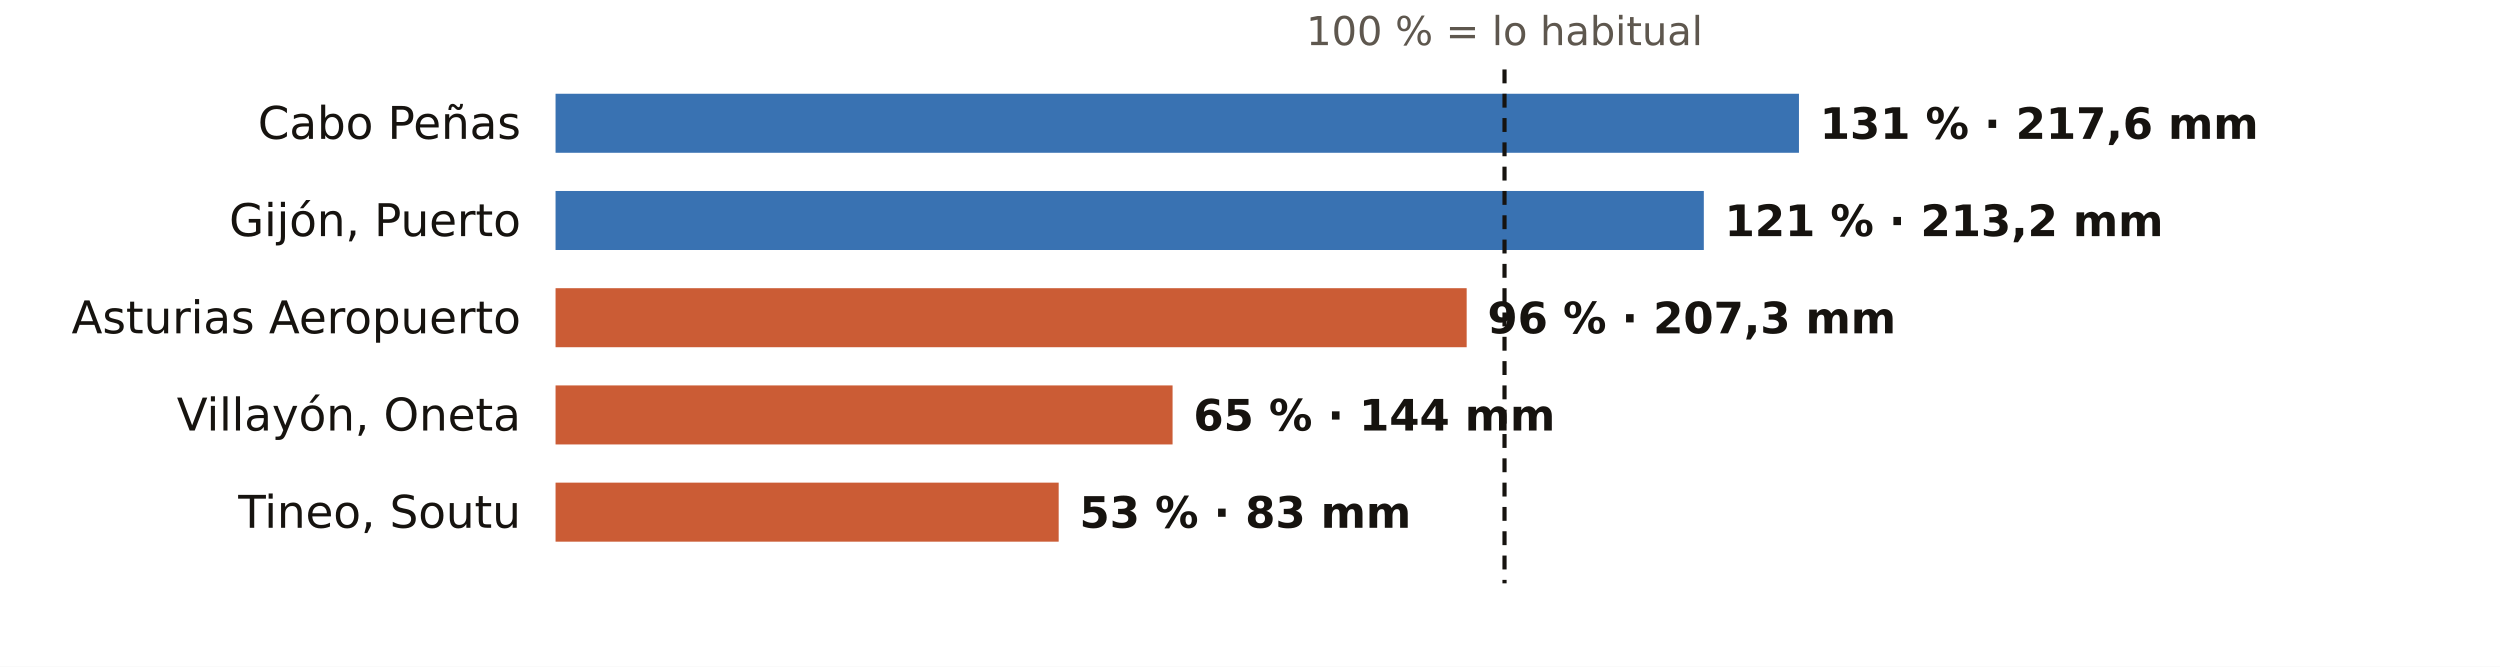
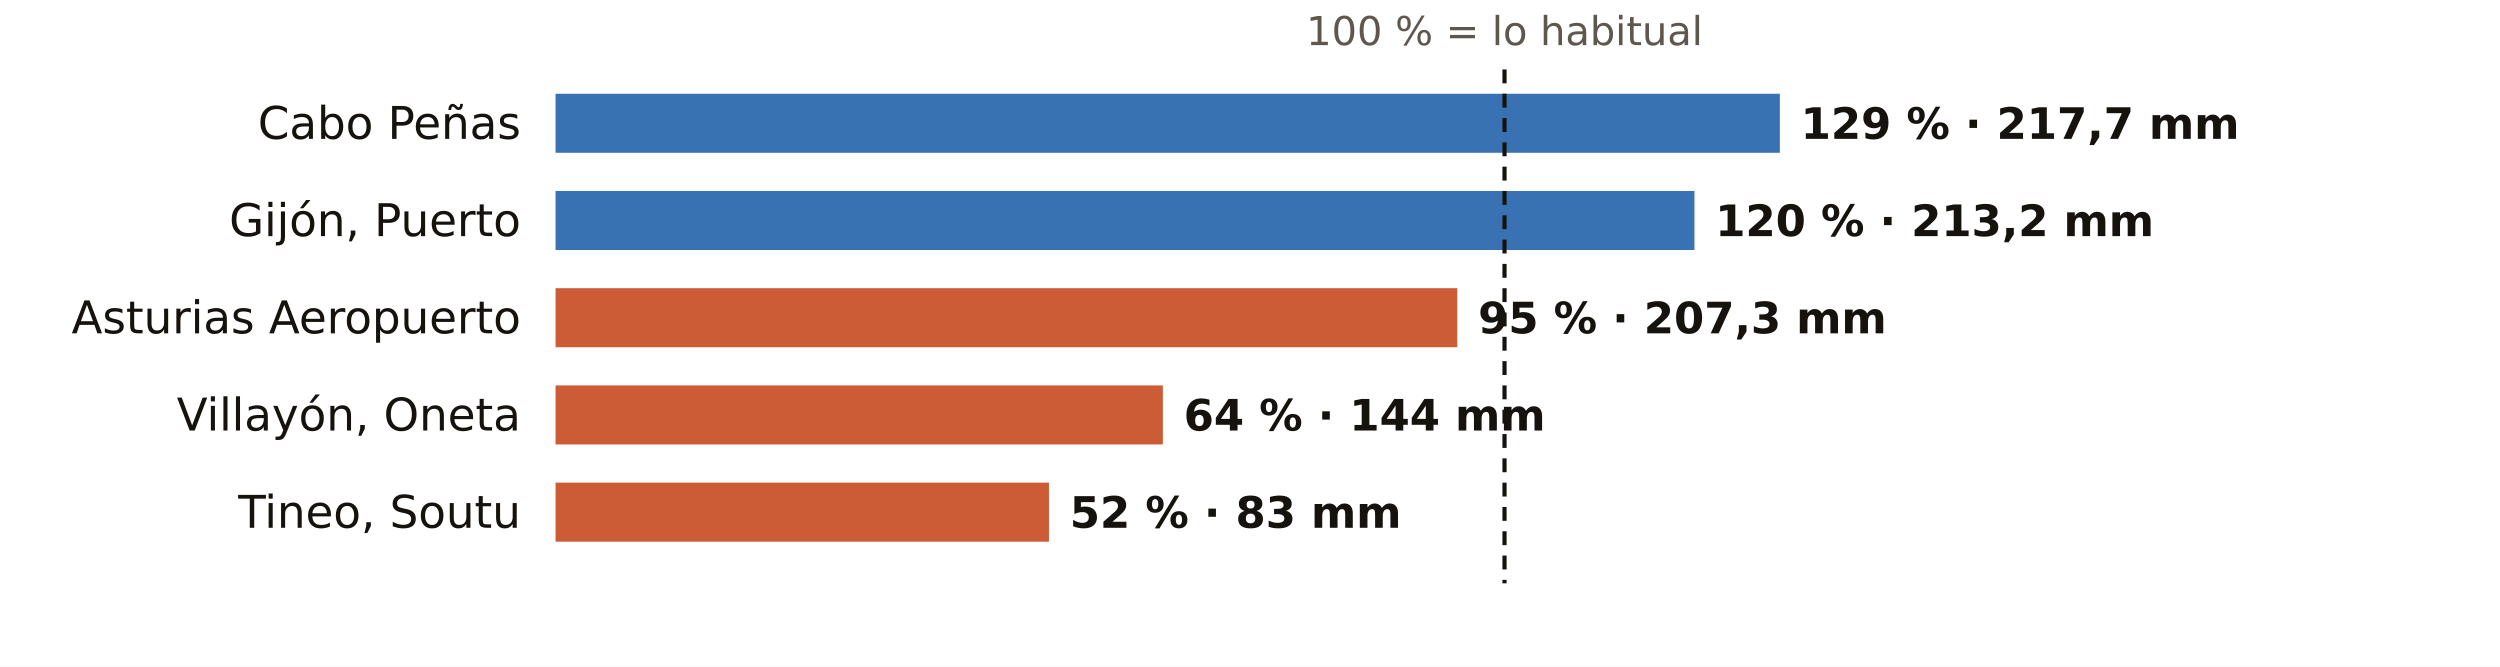
<svg xmlns="http://www.w3.org/2000/svg" viewBox="0 0 720 192" width="720" height="192" role="img" aria-label="El otoño en los pluviómetros de AEMET de Asturias: % de lo habitual">
  <rect width="720" height="192" fill="#FFFFFF" />
  <text x="433.3" y="13.0" font-size="11.5" fill="#5E574E" text-anchor="middle" font-weight="400" font-family="Public Sans, DejaVu Sans, Arial, sans-serif">100 % = lo habitual</text>
  <text x="150.0" y="40.0" font-size="13" fill="#16130F" text-anchor="end" font-weight="500" font-family="Public Sans, DejaVu Sans, Arial, sans-serif">Cabo Peñas</text>
-   <rect x="160" y="27" width="358.1" height="17" fill="#1F5FA8" opacity="0.88" />
-   <text x="524.1" y="40.0" font-size="12.5" fill="#16130F" text-anchor="start" font-weight="600" font-family="Public Sans, DejaVu Sans, Arial, sans-serif">131 % · 217,6 mm</text>
+   <rect x="160" y="27" width="352.6" height="17" fill="#1F5FA8" opacity="0.88" />
+   <text x="518.6" y="40.0" font-size="12.5" fill="#16130F" text-anchor="start" font-weight="600" font-family="Public Sans, DejaVu Sans, Arial, sans-serif">129 % · 217,7 mm</text>
  <text x="150.0" y="68.0" font-size="13" fill="#16130F" text-anchor="end" font-weight="500" font-family="Public Sans, DejaVu Sans, Arial, sans-serif">Gijón, Puerto</text>
-   <rect x="160" y="55" width="330.7" height="17" fill="#1F5FA8" opacity="0.88" />
-   <text x="496.7" y="68.0" font-size="12.5" fill="#16130F" text-anchor="start" font-weight="600" font-family="Public Sans, DejaVu Sans, Arial, sans-serif">121 % · 213,2 mm</text>
+   <rect x="160" y="55" width="328.0" height="17" fill="#1F5FA8" opacity="0.88" />
+   <text x="494.0" y="68.0" font-size="12.5" fill="#16130F" text-anchor="start" font-weight="600" font-family="Public Sans, DejaVu Sans, Arial, sans-serif">120 % · 213,2 mm</text>
  <text x="150.0" y="96.0" font-size="13" fill="#16130F" text-anchor="end" font-weight="500" font-family="Public Sans, DejaVu Sans, Arial, sans-serif">Asturias Aeropuerto</text>
-   <rect x="160" y="83" width="262.4" height="17" fill="#C4461A" opacity="0.88" />
-   <text x="428.4" y="96.0" font-size="12.5" fill="#16130F" text-anchor="start" font-weight="600" font-family="Public Sans, DejaVu Sans, Arial, sans-serif">96 % · 207,3 mm</text>
+   <rect x="160" y="83" width="259.7" height="17" fill="#C4461A" opacity="0.88" />
+   <text x="425.7" y="96.0" font-size="12.5" fill="#16130F" text-anchor="start" font-weight="600" font-family="Public Sans, DejaVu Sans, Arial, sans-serif">95 % · 207,3 mm</text>
  <text x="150.0" y="124.0" font-size="13" fill="#16130F" text-anchor="end" font-weight="500" font-family="Public Sans, DejaVu Sans, Arial, sans-serif">Villayón, Oneta</text>
-   <rect x="160" y="111" width="177.7" height="17" fill="#C4461A" opacity="0.88" />
-   <text x="343.7" y="124.0" font-size="12.5" fill="#16130F" text-anchor="start" font-weight="600" font-family="Public Sans, DejaVu Sans, Arial, sans-serif">65 % · 144 mm</text>
+   <rect x="160" y="111" width="174.9" height="17" fill="#C4461A" opacity="0.88" />
+   <text x="340.9" y="124.0" font-size="12.5" fill="#16130F" text-anchor="start" font-weight="600" font-family="Public Sans, DejaVu Sans, Arial, sans-serif">64 % · 144 mm</text>
  <text x="150.0" y="152.0" font-size="13" fill="#16130F" text-anchor="end" font-weight="500" font-family="Public Sans, DejaVu Sans, Arial, sans-serif">Tineo, Soutu</text>
-   <rect x="160" y="139" width="144.9" height="17" fill="#C4461A" opacity="0.88" />
-   <text x="310.9" y="152.0" font-size="12.5" fill="#16130F" text-anchor="start" font-weight="600" font-family="Public Sans, DejaVu Sans, Arial, sans-serif">53 % · 83 mm</text>
+   <rect x="160" y="139" width="142.1" height="17" fill="#C4461A" opacity="0.88" />
+   <text x="308.1" y="152.0" font-size="12.5" fill="#16130F" text-anchor="start" font-weight="600" font-family="Public Sans, DejaVu Sans, Arial, sans-serif">52 % · 83 mm</text>
  <line x1="433.3" x2="433.3" y1="20" y2="168" stroke="#16130F" stroke-width="1.2" stroke-dasharray="4 3" />
</svg>
